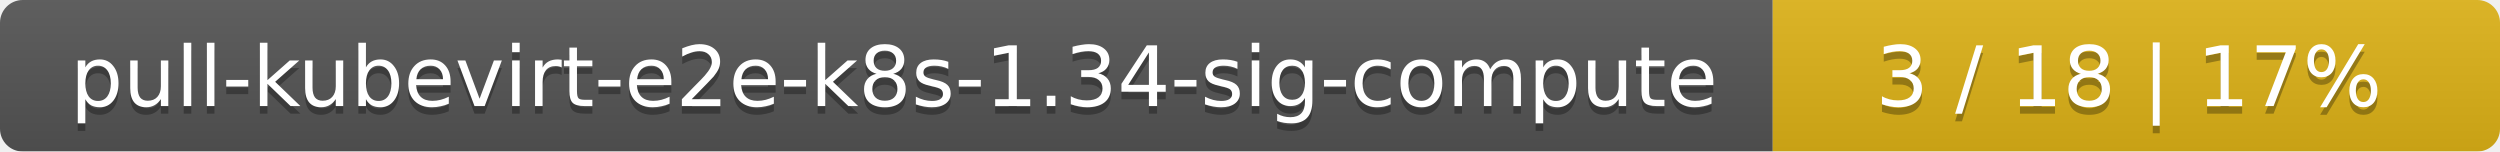
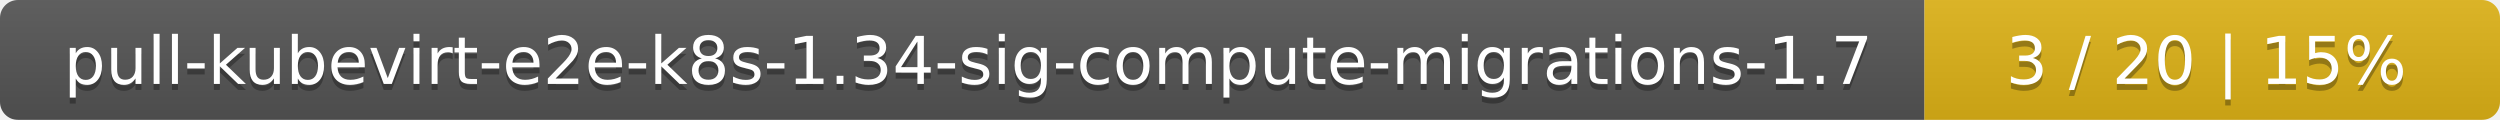
- <svg xmlns="http://www.w3.org/2000/svg" width="330" height="20">
+ <svg xmlns="http://www.w3.org/2000/svg" width="417" height="20">
  <linearGradient id="smooth" x2="0" y2="100%">
    <stop offset="0" stop-color="#bbb" stop-opacity=".1" />
    <stop offset="1" stop-opacity=".1" />
  </linearGradient>
  <mask id="round">
-     <rect width="330" height="20" rx="3" fill="#fff" />
+     <rect width="417" height="20" rx="3" fill="#fff" />
  </mask>
  <g mask="url(#round)">
-     <rect width="234" height="20" fill="#555" />
-     <rect x="234" width="96" height="20" fill="#dfb317" />
-     <rect width="330" height="20" fill="url(#smooth)" />
+     <rect width="321" height="20" fill="#555" />
+     <rect x="321" width="96" height="20" fill="#dfb317" />
+     <rect width="417" height="20" fill="url(#smooth)" />
  </g>
  <g fill="#fff" text-anchor="middle" font-family="DejaVu Sans,Verdana,Geneva,sans-serif" font-size="11">
-     <text x="118" y="15" fill="#010101" fill-opacity=".3">pull-kubevirt-e2e-k8s-1.34-sig-compute</text>
-     <text x="118" y="14">pull-kubevirt-e2e-k8s-1.34-sig-compute</text>
-     <text x="281" y="15" fill="#010101" fill-opacity=".3">3 / 18    |    17%</text>
-     <text x="281" y="14">3 / 18    |    17%</text>
+     <text x="161.5" y="15" fill="#010101" fill-opacity=".3">pull-kubevirt-e2e-k8s-1.34-sig-compute-migrations-1.7</text>
+     <text x="161.5" y="14">pull-kubevirt-e2e-k8s-1.34-sig-compute-migrations-1.7</text>
+     <text x="368" y="15" fill="#010101" fill-opacity=".3">3 / 20    |    15%</text>
+     <text x="368" y="14">3 / 20    |    15%</text>
  </g>
</svg>
